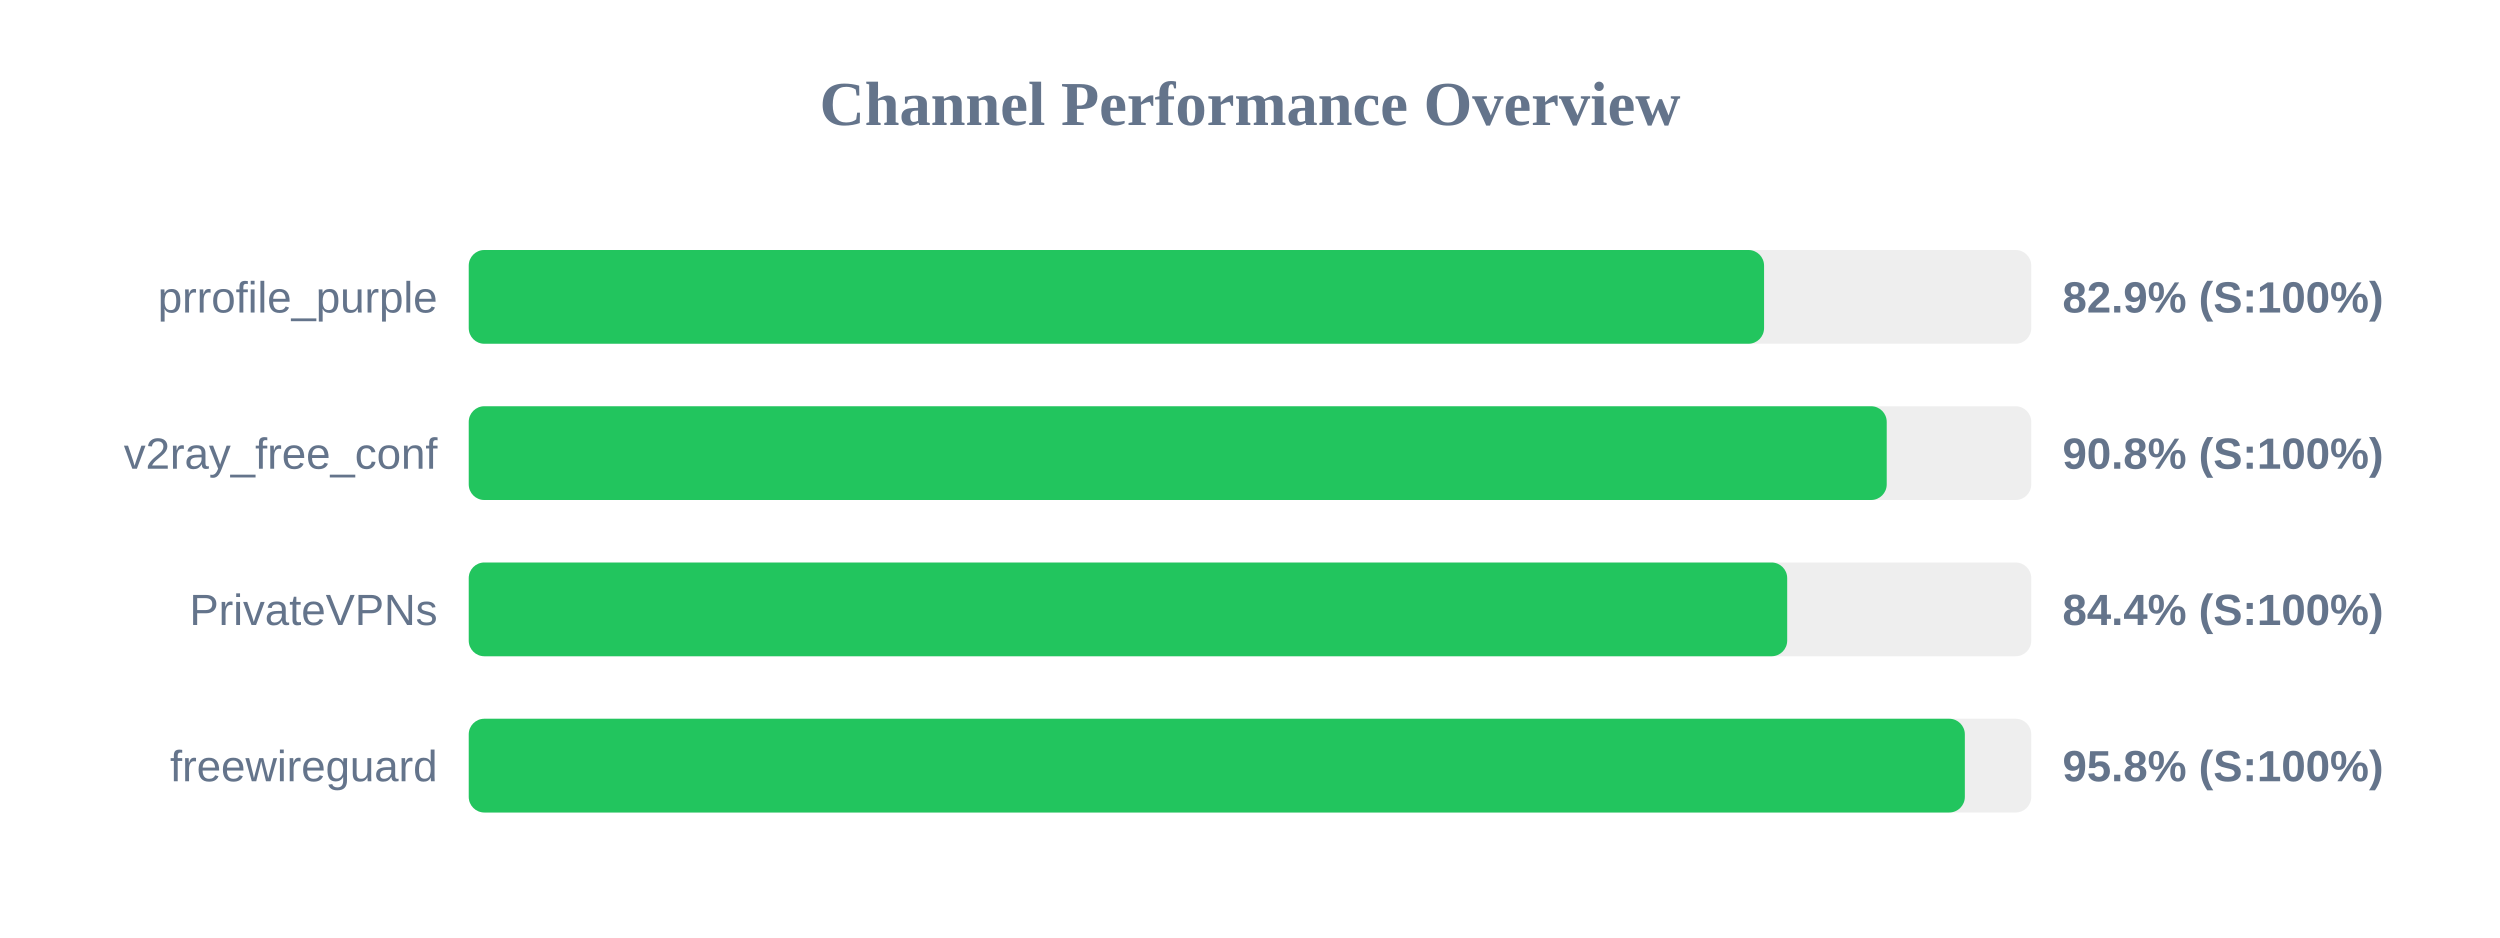
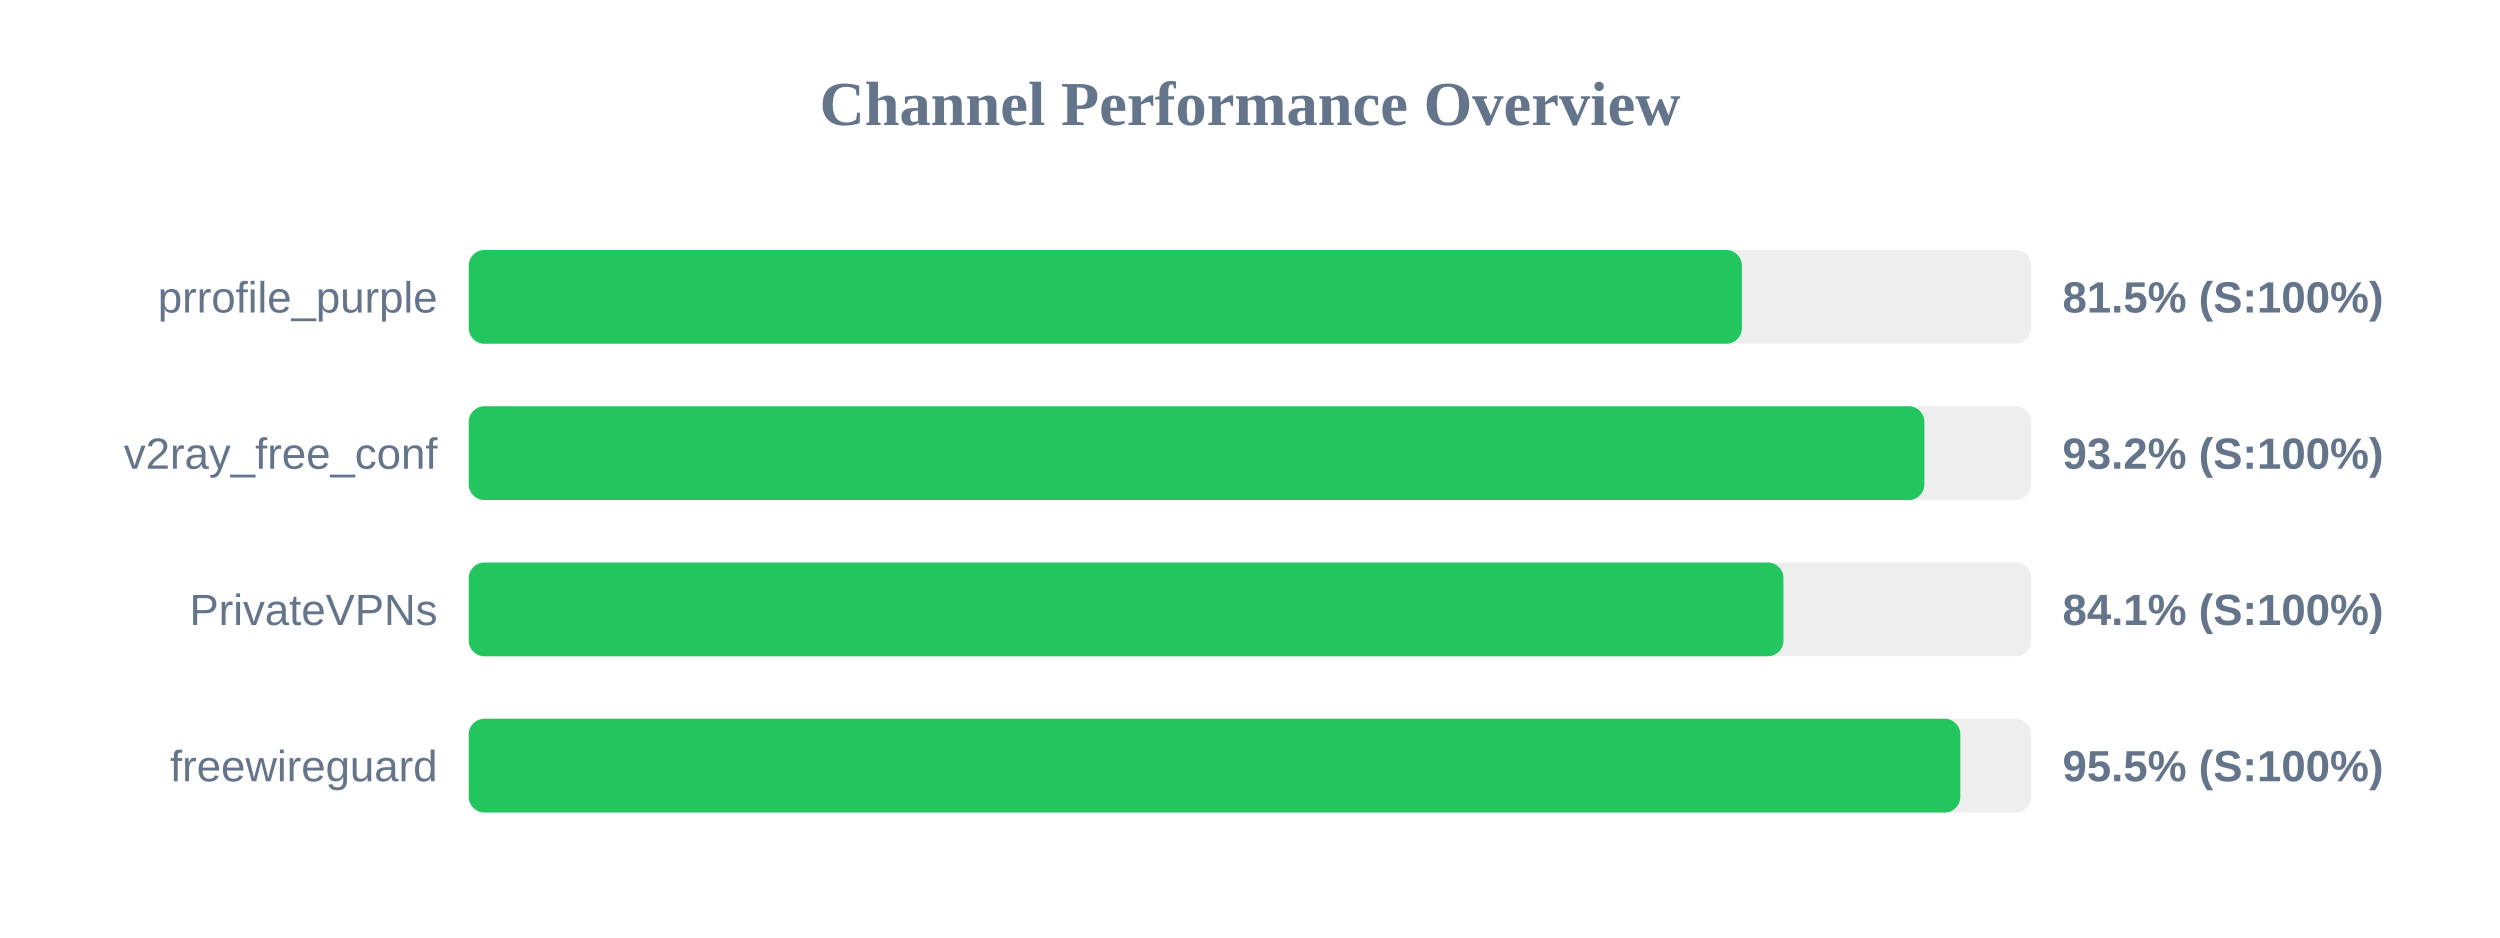
<svg xmlns="http://www.w3.org/2000/svg" width="800" height="300" version="1.1">
  <style>
        .row { font: 14px Arial; fill: #64748b; }
        .score { font: bold 14px Arial; fill: #64748b; }
    </style>
  <text x="400" y="40" text-anchor="middle" font-size="20px" font-weight="bold" fill="#64748b">Channel Performance Overview</text>
  <rect x="150" y="80" width="500" height="30" fill="#eee" rx="5" />
-   <rect x="150" y="80" width="414.5" height="30" fill="#22c55e" rx="5" />
+   <rect x="150" y="80" width="407.4" height="30" fill="#22c55e" rx="5" />
  <text x="140" y="100" text-anchor="end" class="row">prrofile_purple</text>
-   <text x="660" y="100" text-anchor="start" class="score">82.9% (S:100%)</text>
+   <text x="660" y="100" text-anchor="start" class="score">81.5% (S:100%)</text>
  <rect x="150" y="130" width="500" height="30" fill="#eee" rx="5" />
-   <rect x="150" y="130" width="453.75" height="30" fill="#22c55e" rx="5" />
+   <rect x="150" y="130" width="465.8" height="30" fill="#22c55e" rx="5" />
  <text x="140" y="150" text-anchor="end" class="row">v2ray_free_conf</text>
-   <text x="660" y="150" text-anchor="start" class="score">90.8% (S:100%)</text>
+   <text x="660" y="150" text-anchor="start" class="score">93.2% (S:100%)</text>
  <rect x="150" y="180" width="500" height="30" fill="#eee" rx="5" />
-   <rect x="150" y="180" width="421.9" height="30" fill="#22c55e" rx="5" />
+   <rect x="150" y="180" width="420.7" height="30" fill="#22c55e" rx="5" />
  <text x="140" y="200" text-anchor="end" class="row">PrivateVPNs</text>
-   <text x="660" y="200" text-anchor="start" class="score">84.4% (S:100%)</text>
+   <text x="660" y="200" text-anchor="start" class="score">84.1% (S:100%)</text>
  <rect x="150" y="230" width="500" height="30" fill="#eee" rx="5" />
-   <rect x="150" y="230" width="478.75" height="30" fill="#22c55e" rx="5" />
+   <rect x="150" y="230" width="477.3" height="30" fill="#22c55e" rx="5" />
  <text x="140" y="250" text-anchor="end" class="row">freewireguard</text>
-   <text x="660" y="250" text-anchor="start" class="score">95.8% (S:100%)</text>
+   <text x="660" y="250" text-anchor="start" class="score">95.5% (S:100%)</text>
</svg>
